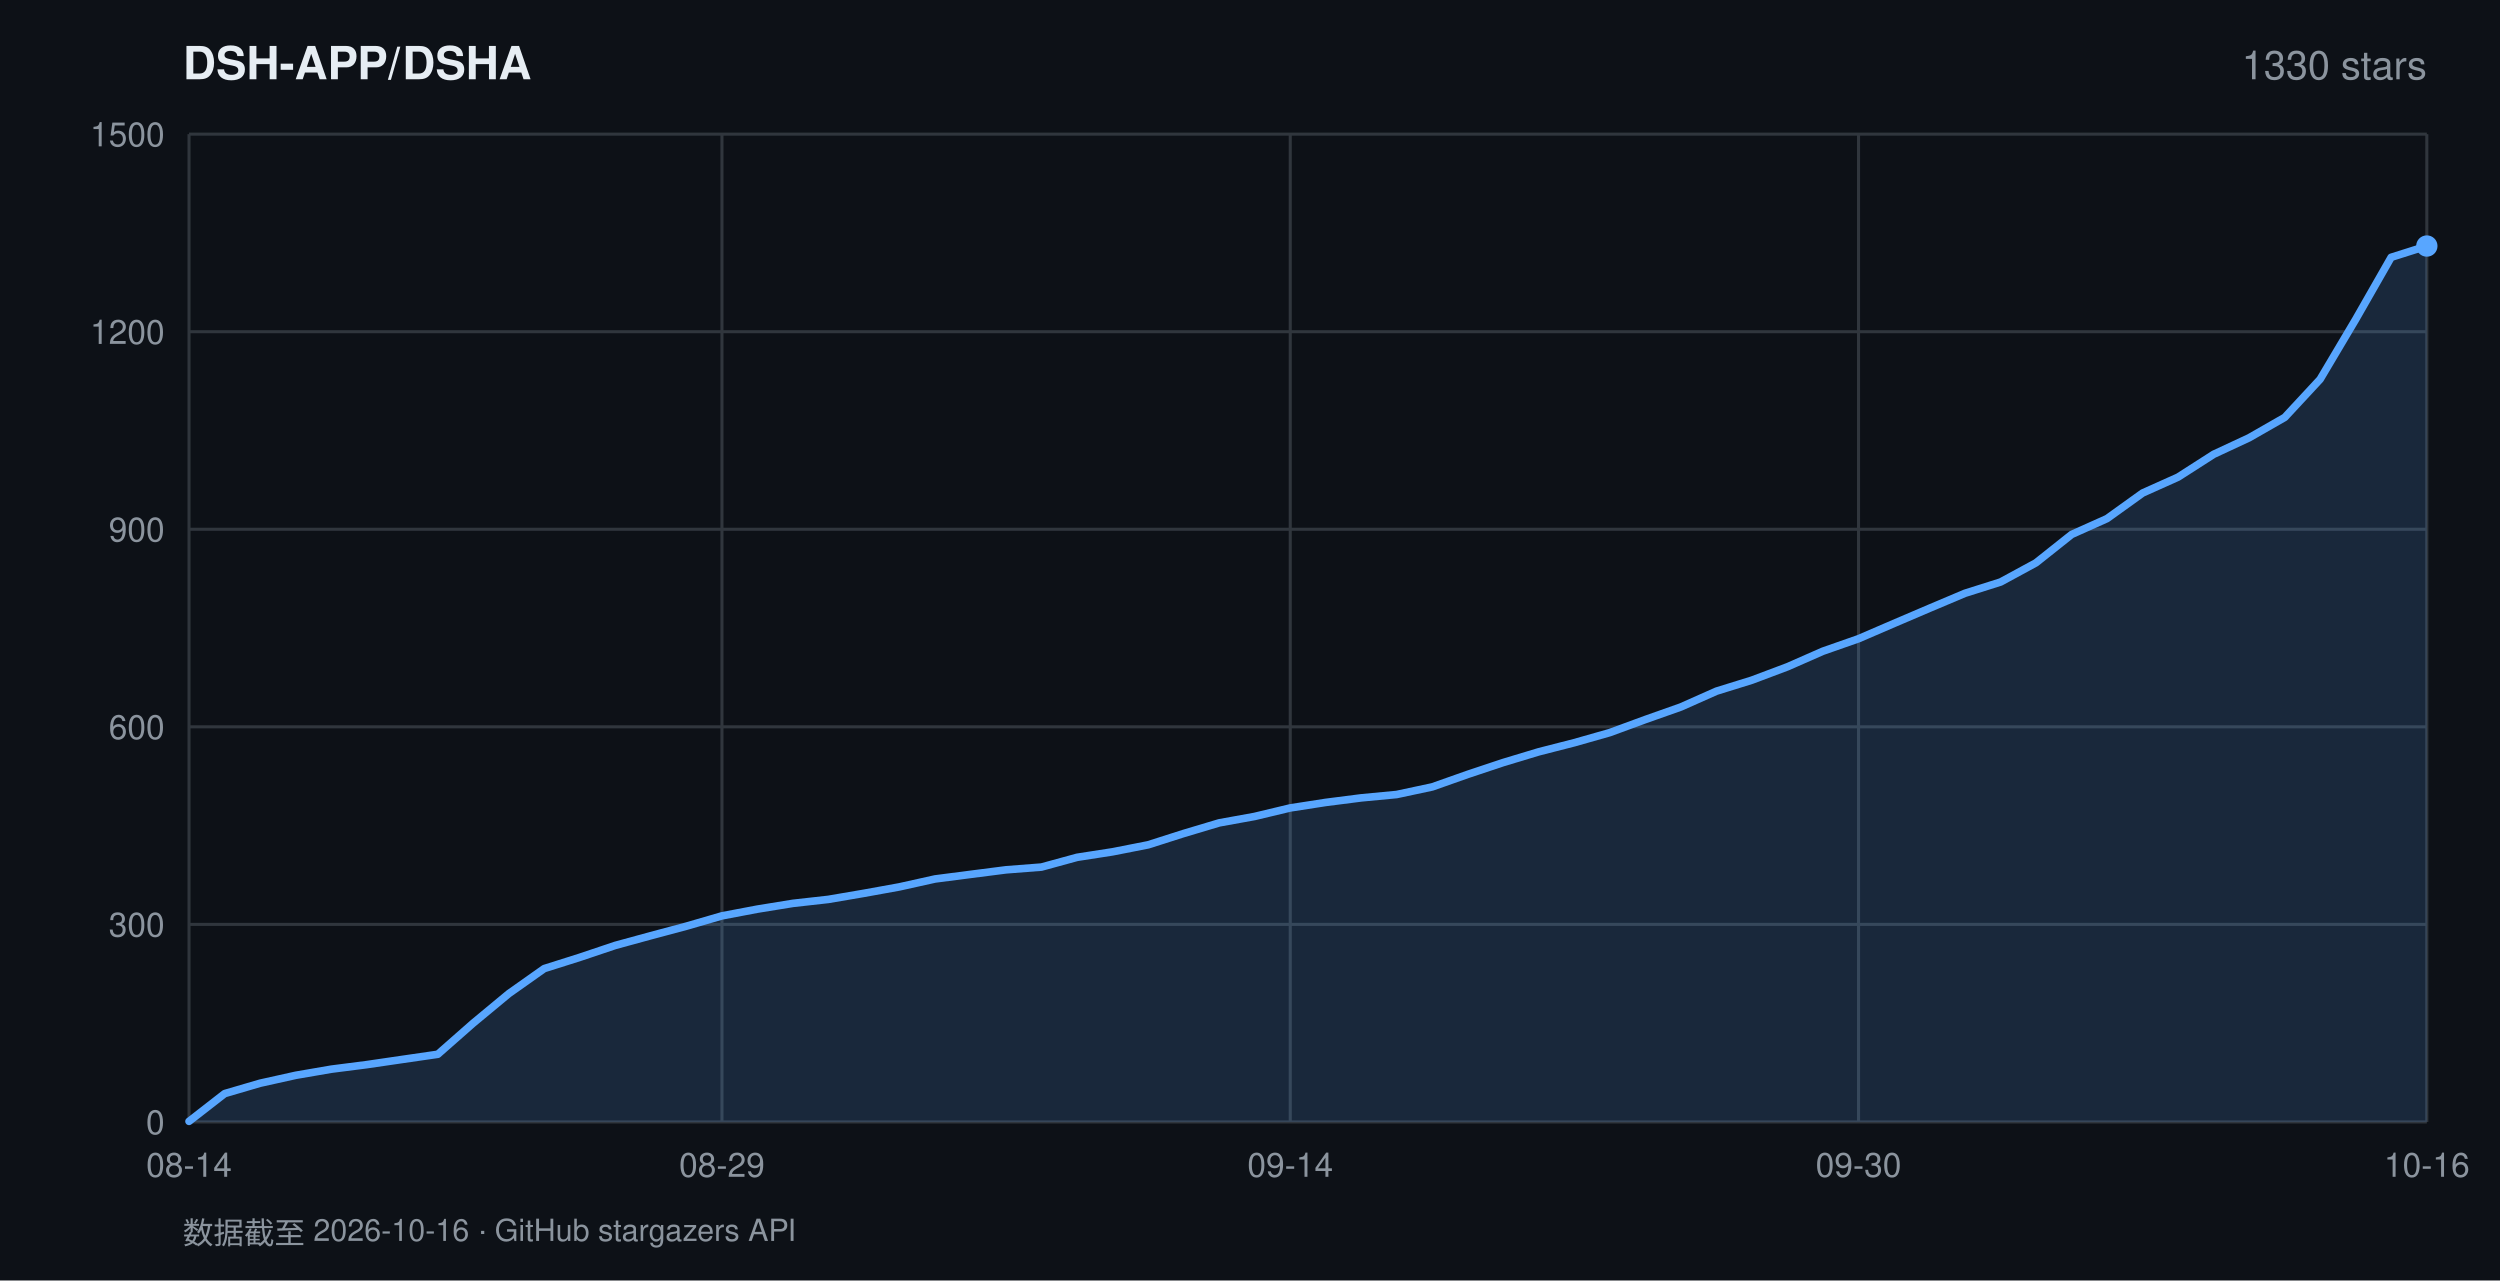
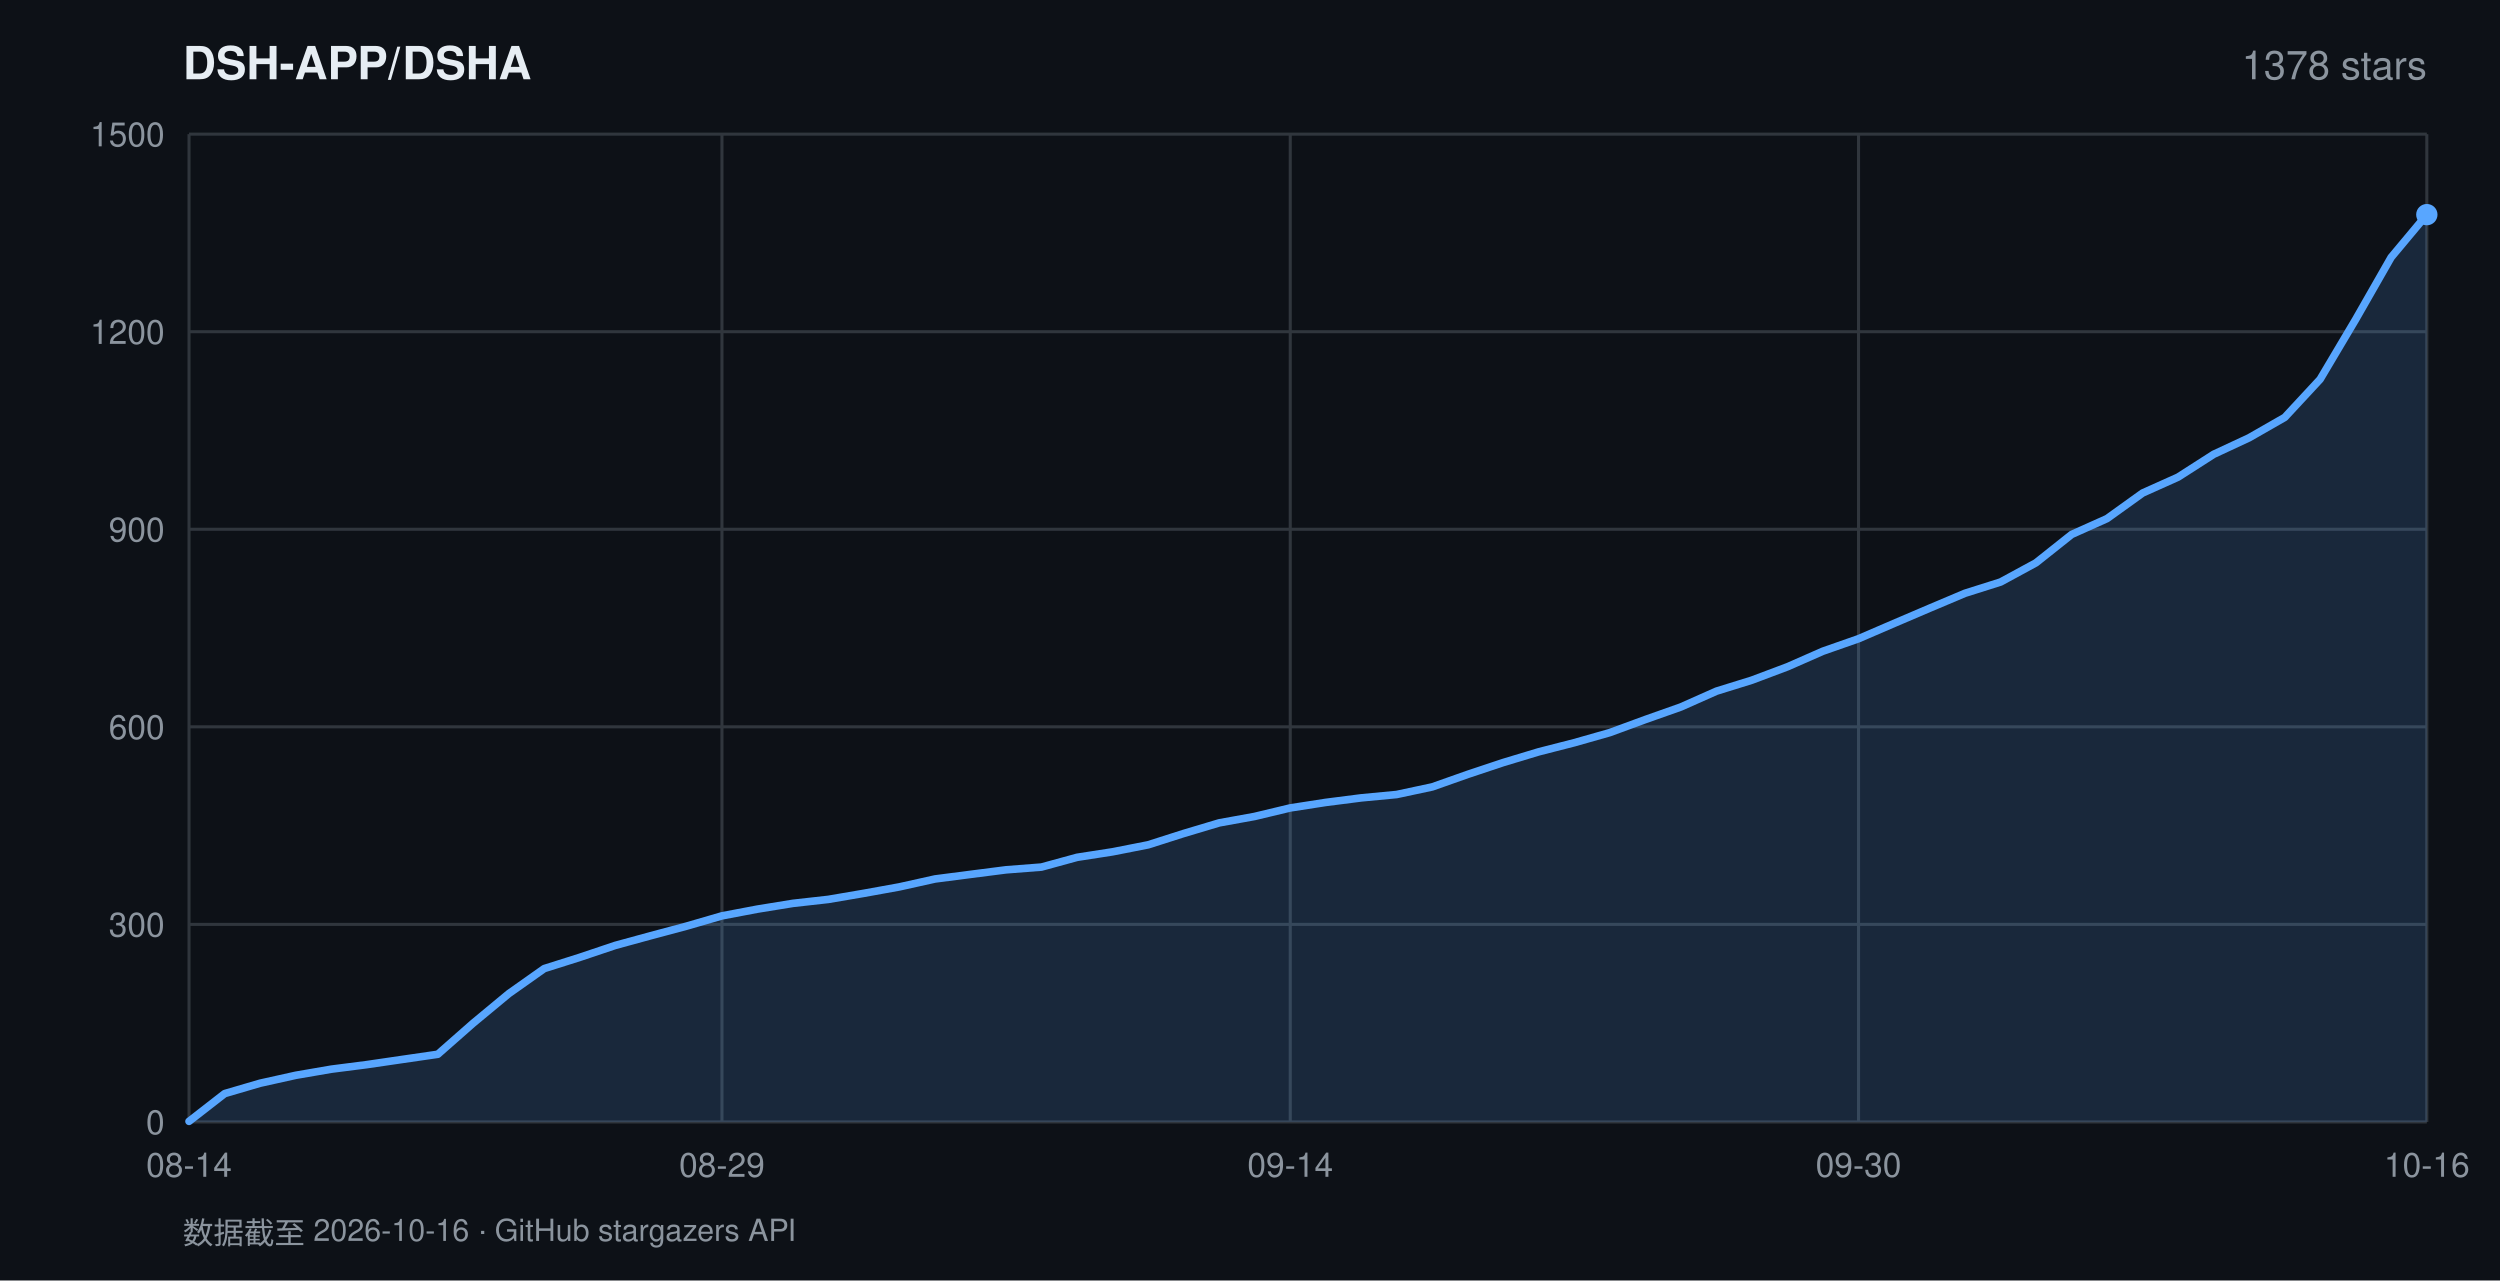
<svg xmlns="http://www.w3.org/2000/svg" width="820" height="420" viewBox="0 0 820 420" font-family="-apple-system,BlinkMacSystemFont,'Segoe UI',Helvetica,Arial,sans-serif">
  <rect width="820" height="420" fill="#0d1117" />
  <text x="60" y="26" fill="#e6edf3" font-size="15" font-weight="600">DSH-APP/DSHA</text>
-   <text x="796" y="26" fill="#8b949e" font-size="13" text-anchor="end">1330 stars</text>
+   <text x="796" y="26" fill="#8b949e" font-size="13" text-anchor="end">1378 stars</text>
  <line x1="62" y1="368.0" x2="796" y2="368.0" stroke="#30363d" stroke-width="1" />
  <text x="54" y="372.0" fill="#8b949e" font-size="11" text-anchor="end">0</text>
  <line x1="62" y1="303.2" x2="796" y2="303.2" stroke="#30363d" stroke-width="1" />
  <text x="54" y="307.2" fill="#8b949e" font-size="11" text-anchor="end">300</text>
  <line x1="62" y1="238.4" x2="796" y2="238.4" stroke="#30363d" stroke-width="1" />
  <text x="54" y="242.4" fill="#8b949e" font-size="11" text-anchor="end">600</text>
  <line x1="62" y1="173.6" x2="796" y2="173.6" stroke="#30363d" stroke-width="1" />
  <text x="54" y="177.6" fill="#8b949e" font-size="11" text-anchor="end">900</text>
  <line x1="62" y1="108.8" x2="796" y2="108.8" stroke="#30363d" stroke-width="1" />
  <text x="54" y="112.8" fill="#8b949e" font-size="11" text-anchor="end">1200</text>
  <line x1="62" y1="44.0" x2="796" y2="44.0" stroke="#30363d" stroke-width="1" />
  <text x="54" y="48.0" fill="#8b949e" font-size="11" text-anchor="end">1500</text>
  <line x1="62.0" y1="44" x2="62.0" y2="368" stroke="#30363d" stroke-width="1" />
  <text x="62.0" y="386" fill="#8b949e" font-size="11" text-anchor="middle">08-14</text>
  <line x1="236.8" y1="44" x2="236.8" y2="368" stroke="#30363d" stroke-width="1" />
  <text x="236.8" y="386" fill="#8b949e" font-size="11" text-anchor="middle">08-29</text>
  <line x1="423.2" y1="44" x2="423.2" y2="368" stroke="#30363d" stroke-width="1" />
  <text x="423.2" y="386" fill="#8b949e" font-size="11" text-anchor="middle">09-14</text>
  <line x1="609.6" y1="44" x2="609.6" y2="368" stroke="#30363d" stroke-width="1" />
  <text x="609.6" y="386" fill="#8b949e" font-size="11" text-anchor="middle">09-30</text>
  <line x1="796.0" y1="44" x2="796.0" y2="368" stroke="#30363d" stroke-width="1" />
  <text x="796.0" y="386" fill="#8b949e" font-size="11" text-anchor="middle">10-16</text>
-   <polygon points="62.0,368.0 62.0,367.8 73.7,358.7 85.3,355.3 97.0,352.7 108.6,350.7 120.3,349.2 131.9,347.5 143.6,345.8 155.2,335.6 166.9,325.9 178.5,317.7 190.2,314.0 201.8,310.1 213.5,306.9 225.1,303.8 236.8,300.4 248.4,298.2 260.1,296.3 271.7,295.0 283.4,293.0 295.0,290.9 306.7,288.3 318.3,286.8 330.0,285.3 341.6,284.4 353.3,281.2 364.9,279.4 376.6,277.1 388.2,273.4 399.9,269.9 411.5,267.8 423.2,265.0 434.8,263.2 446.5,261.7 458.1,260.6 469.8,258.1 481.4,254.0 493.1,250.1 504.7,246.6 516.4,243.6 528.0,240.3 539.7,236.0 551.3,231.9 563.0,226.7 574.6,223.1 586.3,218.7 597.9,213.6 609.6,209.5 621.2,204.5 632.9,199.5 644.5,194.6 656.2,190.9 667.8,184.6 679.5,175.3 691.1,170.1 702.8,161.7 714.4,156.5 726.1,149.0 737.7,143.6 749.4,136.9 761.0,124.4 772.7,104.7 784.3,84.4 796.0,80.7 796.0,368.0" fill="rgba(88,166,255,0.16)" />
-   <polyline points="62.0,367.8 73.7,358.7 85.3,355.3 97.0,352.7 108.6,350.7 120.3,349.2 131.9,347.5 143.6,345.8 155.2,335.6 166.9,325.9 178.5,317.7 190.2,314.0 201.8,310.1 213.5,306.9 225.1,303.8 236.8,300.4 248.4,298.2 260.1,296.3 271.7,295.0 283.4,293.0 295.0,290.9 306.7,288.3 318.3,286.8 330.0,285.3 341.6,284.4 353.3,281.2 364.9,279.4 376.6,277.1 388.2,273.4 399.9,269.9 411.5,267.8 423.2,265.0 434.8,263.2 446.5,261.7 458.1,260.6 469.8,258.1 481.4,254.0 493.1,250.1 504.7,246.6 516.4,243.6 528.0,240.3 539.7,236.0 551.3,231.9 563.0,226.7 574.6,223.1 586.3,218.7 597.9,213.6 609.6,209.5 621.2,204.5 632.9,199.5 644.5,194.6 656.2,190.9 667.8,184.6 679.5,175.3 691.1,170.1 702.8,161.7 714.4,156.5 726.1,149.0 737.7,143.6 749.4,136.9 761.0,124.4 772.7,104.7 784.3,84.4 796.0,80.7" fill="none" stroke="#58a6ff" stroke-width="2.5" stroke-linejoin="round" stroke-linecap="round" />
-   <circle cx="796.0" cy="80.7" r="3.5" fill="#58a6ff" />
+   <polygon points="62.0,368.0 62.0,367.8 73.7,358.7 85.3,355.3 97.0,352.7 108.6,350.7 120.3,349.2 131.9,347.5 143.6,345.8 155.2,335.6 166.9,325.9 178.5,317.7 190.2,314.0 201.8,310.1 213.5,306.9 225.1,303.8 236.8,300.4 248.4,298.2 260.1,296.3 271.7,295.0 283.4,293.0 295.0,290.9 306.7,288.3 318.3,286.8 330.0,285.3 341.6,284.4 353.3,281.2 364.9,279.4 376.6,277.1 388.2,273.4 399.9,269.9 411.5,267.8 423.2,265.0 434.8,263.2 446.5,261.7 458.1,260.6 469.8,258.1 481.4,254.0 493.1,250.1 504.7,246.6 516.4,243.6 528.0,240.3 539.7,236.0 551.3,231.9 563.0,226.7 574.6,223.1 586.3,218.7 597.9,213.6 609.6,209.5 621.2,204.5 632.9,199.5 644.5,194.6 656.2,190.9 667.8,184.6 679.5,175.3 691.1,170.1 702.8,161.7 714.4,156.5 726.1,149.0 737.7,143.6 749.4,136.9 761.0,124.4 772.7,104.7 784.3,84.4 796.0,70.4 796.0,368.0" fill="rgba(88,166,255,0.16)" />
+   <polyline points="62.0,367.8 73.7,358.7 85.3,355.3 97.0,352.7 108.6,350.7 120.3,349.2 131.9,347.5 143.6,345.8 155.2,335.6 166.9,325.9 178.5,317.7 190.2,314.0 201.8,310.1 213.5,306.9 225.1,303.8 236.8,300.4 248.4,298.2 260.1,296.3 271.7,295.0 283.4,293.0 295.0,290.9 306.7,288.3 318.3,286.8 330.0,285.3 341.6,284.4 353.3,281.2 364.9,279.4 376.6,277.1 388.2,273.4 399.9,269.9 411.5,267.8 423.2,265.0 434.8,263.2 446.5,261.7 458.1,260.6 469.8,258.1 481.4,254.0 493.1,250.1 504.7,246.6 516.4,243.6 528.0,240.3 539.7,236.0 551.3,231.9 563.0,226.7 574.6,223.1 586.3,218.7 597.9,213.6 609.6,209.5 621.2,204.5 632.9,199.5 644.5,194.6 656.2,190.9 667.8,184.6 679.5,175.3 691.1,170.1 702.8,161.7 714.4,156.5 726.1,149.0 737.7,143.6 749.4,136.9 761.0,124.4 772.7,104.7 784.3,84.4 796.0,70.4" fill="none" stroke="#58a6ff" stroke-width="2.5" stroke-linejoin="round" stroke-linecap="round" />
+   <circle cx="796.0" cy="70.4" r="3.5" fill="#58a6ff" />
  <text x="60" y="408" fill="#8b949e" font-size="10">数据截至 2026-10-16 · GitHub stargazers API</text>
</svg>
